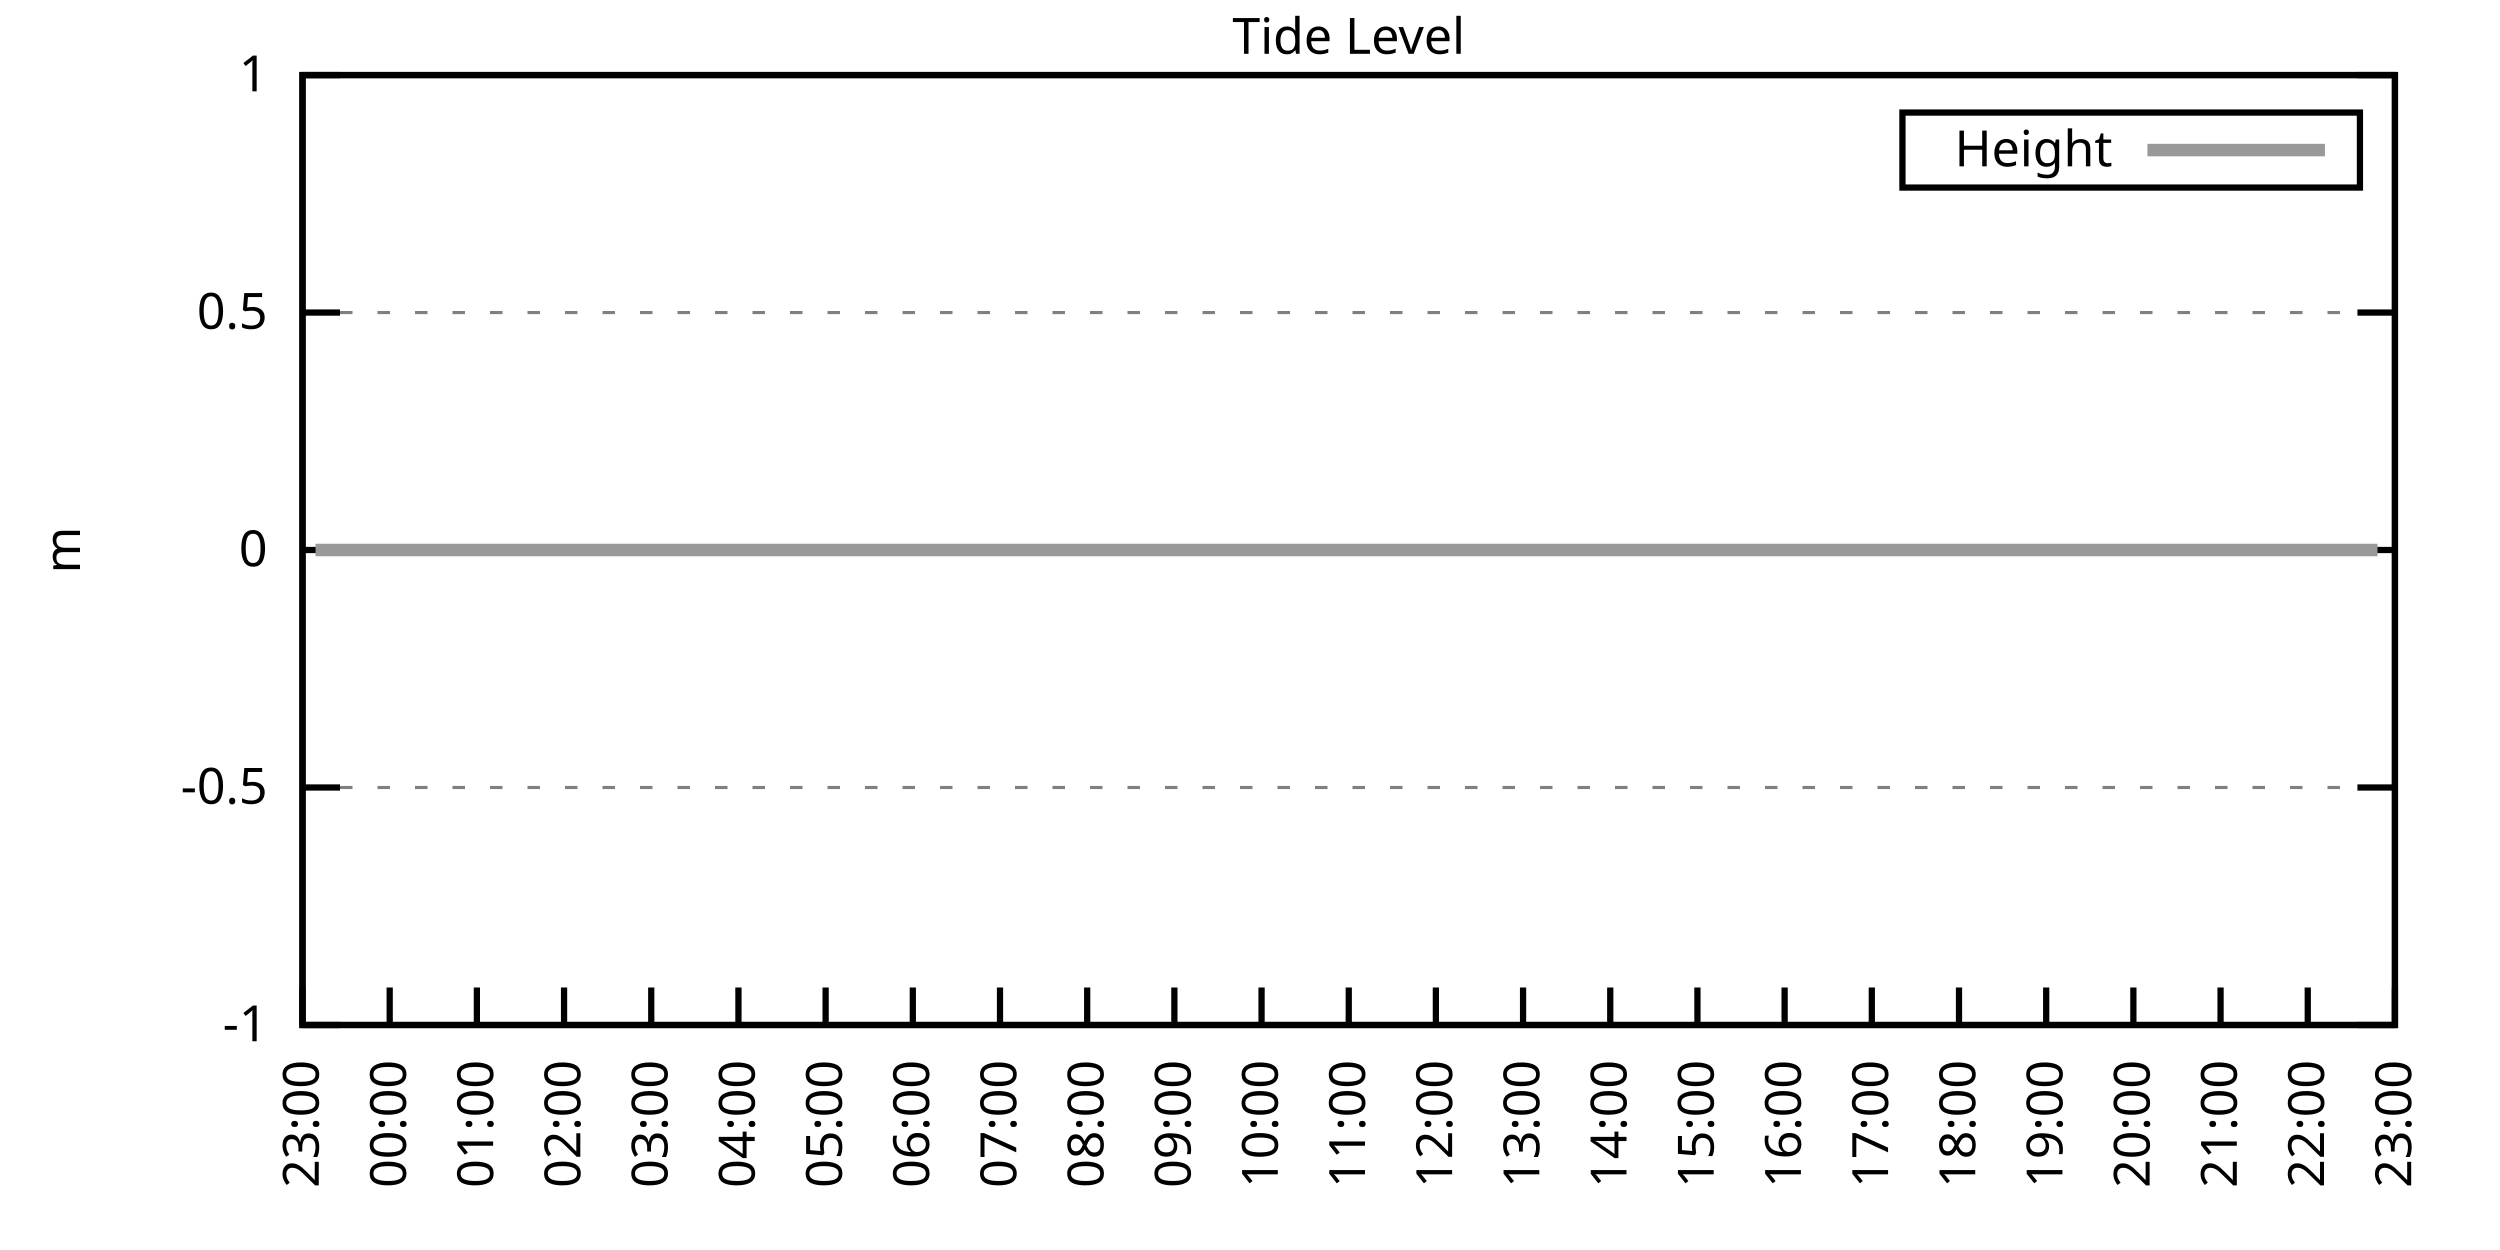
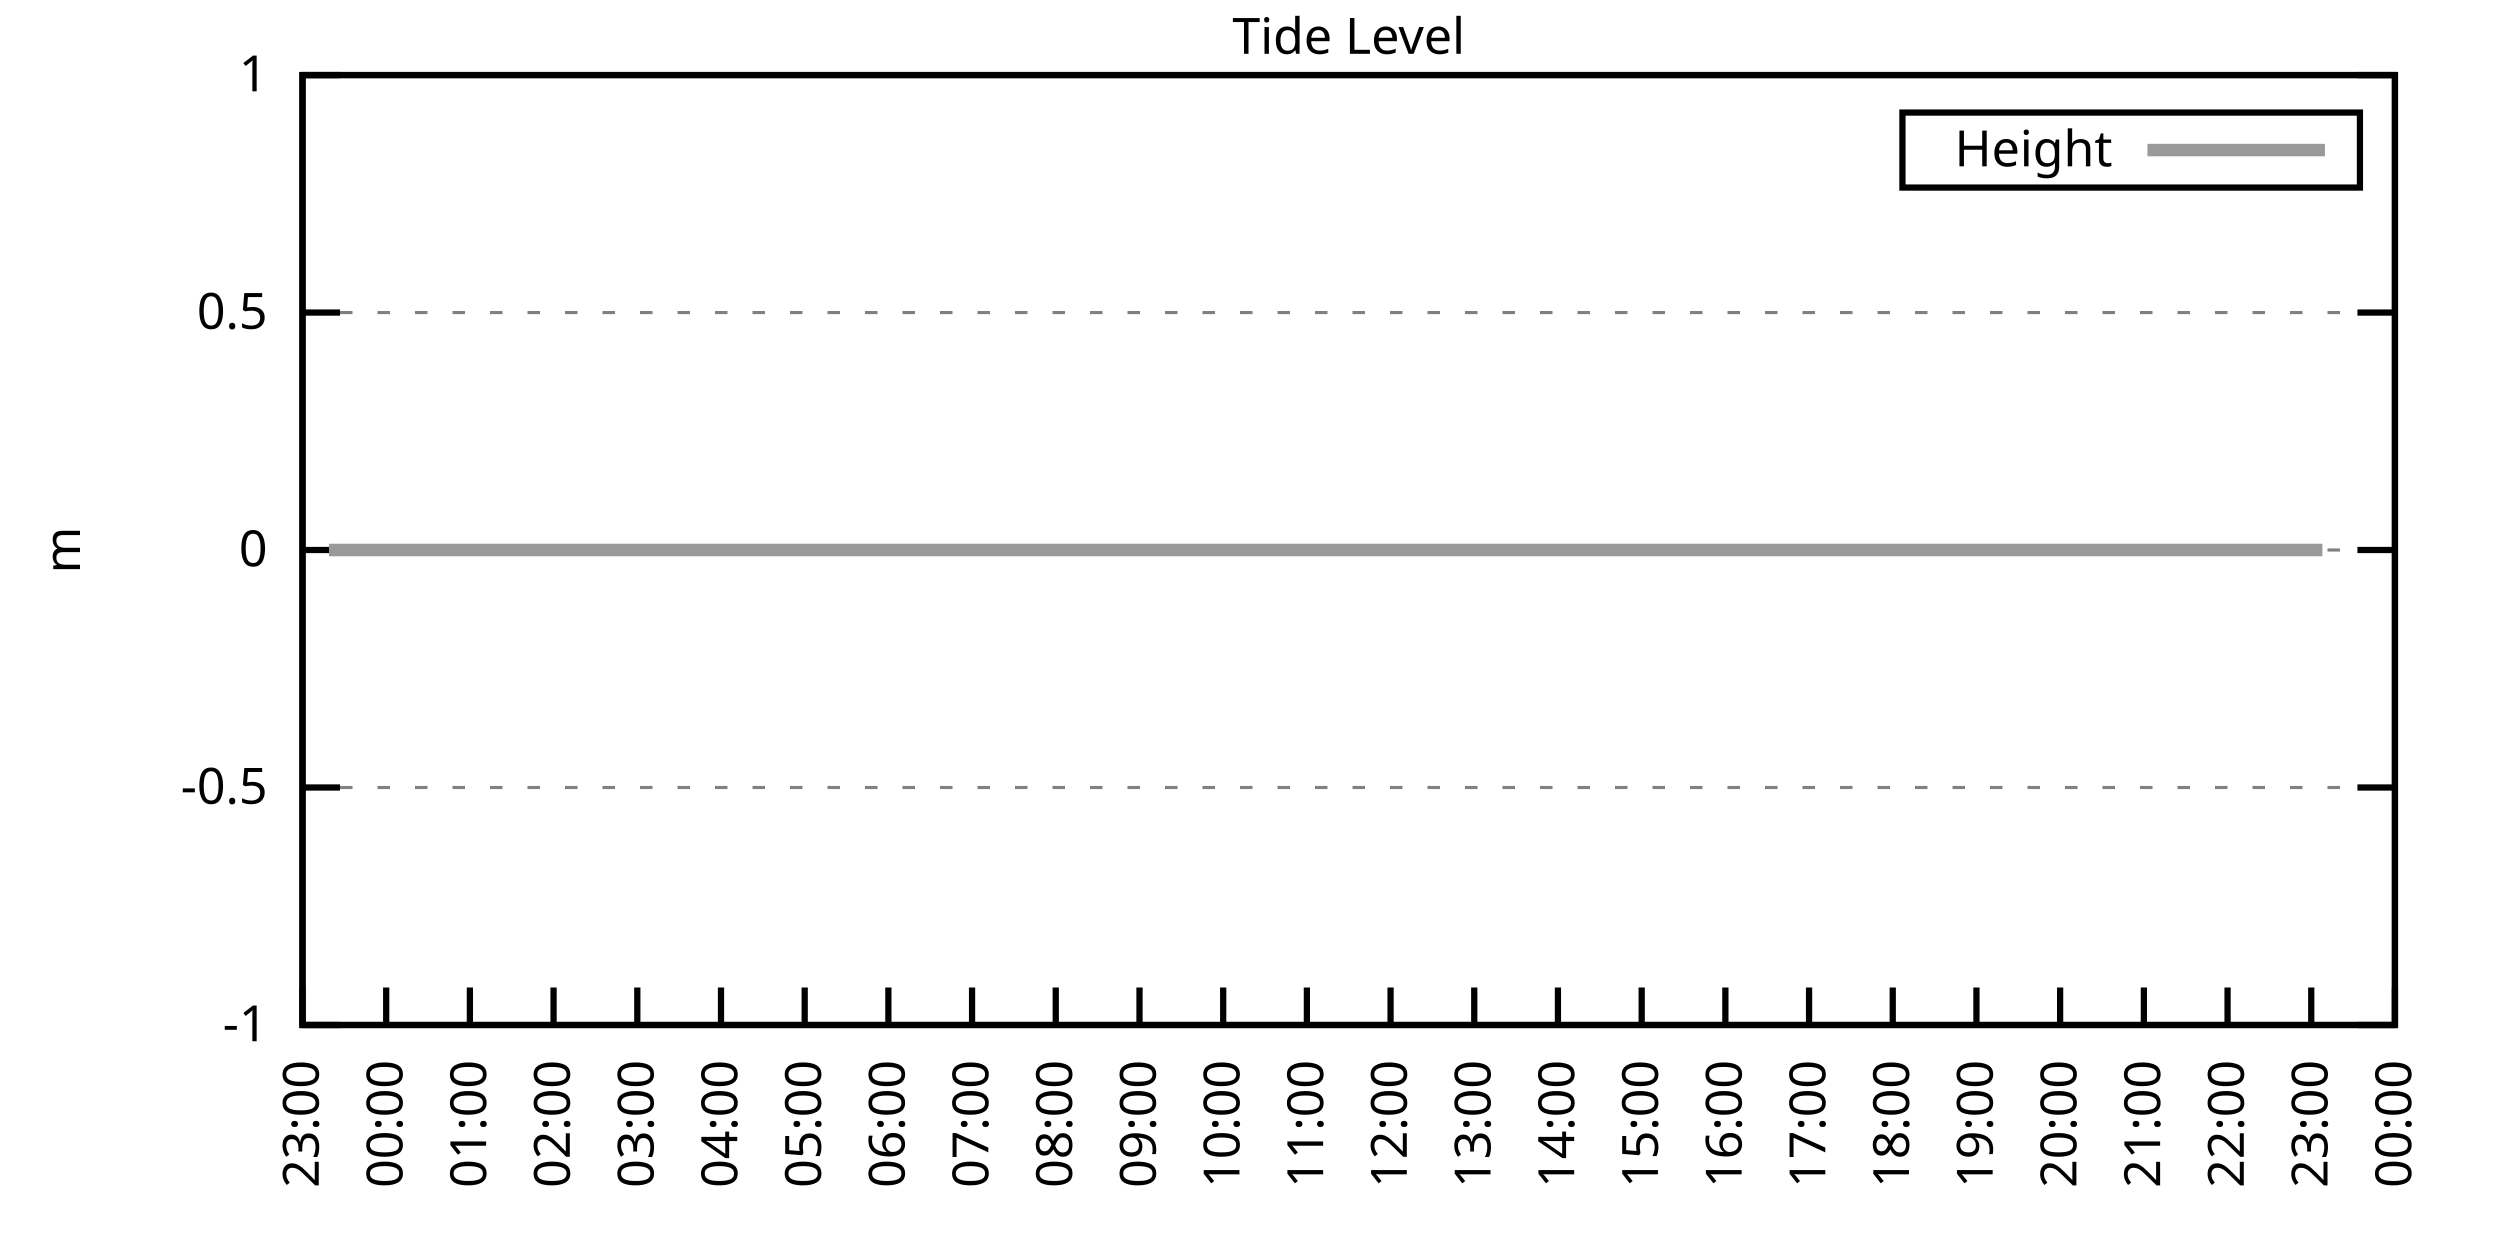
<svg xmlns="http://www.w3.org/2000/svg" xmlns:xlink="http://www.w3.org/1999/xlink" width="400" height="200" viewBox="0 0 400 200">
  <g id="gnuplot_canvas">
    <rect x="0" y="0" width="400" height="200" fill="none" />
    <defs>
      <circle id="gpDot" r="0.5" stroke-width="0.5" stroke="currentColor" />
      <path id="gpPt0" stroke-width="0.333" stroke="currentColor" d="M-1,0 h2 M0,-1 v2" />
      <path id="gpPt1" stroke-width="0.333" stroke="currentColor" d="M-1,-1 L1,1 M1,-1 L-1,1" />
      <path id="gpPt2" stroke-width="0.333" stroke="currentColor" d="M-1,0 L1,0 M0,-1 L0,1 M-1,-1 L1,1 M-1,1 L1,-1" />
      <rect id="gpPt3" stroke-width="0.333" stroke="currentColor" x="-1" y="-1" width="2" height="2" />
      <rect id="gpPt4" stroke-width="0.333" stroke="currentColor" fill="currentColor" x="-1" y="-1" width="2" height="2" />
      <circle id="gpPt5" stroke-width="0.333" stroke="currentColor" cx="0" cy="0" r="1" />
      <use xlink:href="#gpPt5" id="gpPt6" fill="currentColor" stroke="none" />
      <path id="gpPt7" stroke-width="0.333" stroke="currentColor" d="M0,-1.33 L-1.33,0.67 L1.33,0.67 z" />
      <use xlink:href="#gpPt7" id="gpPt8" fill="currentColor" stroke="none" />
      <use xlink:href="#gpPt7" id="gpPt9" stroke="currentColor" transform="rotate(180)" />
      <use xlink:href="#gpPt9" id="gpPt10" fill="currentColor" stroke="none" />
      <use xlink:href="#gpPt3" id="gpPt11" stroke="currentColor" transform="rotate(45)" />
      <use xlink:href="#gpPt11" id="gpPt12" fill="currentColor" stroke="none" />
      <path id="gpPt13" stroke-width="0.333" stroke="currentColor" d="M0,1.330 L1.265,0.411 L0.782,-1.067 L-0.782,-1.076 L-1.265,0.411 z" />
      <use xlink:href="#gpPt13" id="gpPt14" fill="currentColor" stroke="none" />
      <filter id="textbox" filterUnits="objectBoundingBox" x="0" y="0" height="1" width="1">
        <feFlood flood-color="white" flood-opacity="1" result="bgnd" />
        <feComposite in="SourceGraphic" in2="bgnd" operator="atop" />
      </filter>
      <filter id="greybox" filterUnits="objectBoundingBox" x="0" y="0" height="1" width="1">
        <feFlood flood-color="lightgrey" flood-opacity="1" result="grey" />
        <feComposite in="SourceGraphic" in2="grey" operator="atop" />
      </filter>
    </defs>
    <g fill="none" color="white" stroke="currentColor" stroke-width="1.00" stroke-linecap="butt" stroke-linejoin="miter">
</g>
    <g fill="none" color="black" stroke="currentColor" stroke-width="1.00" stroke-linecap="butt" stroke-linejoin="miter">
      <g stroke="none" shape-rendering="crispEdges">
        <polygon fill="rgb(255, 255, 255)" points="48.40,164.00 383.18,164.00 383.18,12.02 48.40,12.02 " />
      </g>
    </g>
    <g fill="none" color="black" stroke="currentColor" stroke-width="1.00" stroke-linecap="butt" stroke-linejoin="miter">
</g>
    <g fill="none" color="black" stroke="black" stroke-width="0.50" stroke-linecap="butt" stroke-linejoin="miter">
</g>
    <g fill="none" color="gray" stroke="currentColor" stroke-width="0.50" stroke-linecap="butt" stroke-linejoin="miter">
      <path stroke="gray" stroke-dasharray="2,4" class="gridline" d="M48.40,164.00 L383.19,164.00  " />
    </g>
    <g fill="none" color="gray" stroke="gray" stroke-width="1.00" stroke-linecap="butt" stroke-linejoin="miter">
</g>
    <g fill="none" color="black" stroke="currentColor" stroke-width="1.00" stroke-linecap="butt" stroke-linejoin="miter">
      <path stroke="black" d="M48.40,164.00 L54.40,164.00 M383.19,164.00 L377.19,164.00  " />
      <g transform="translate(42.80,166.60)" stroke="none" fill="black" font-family="Sans" font-size="8.00" text-anchor="end">
        <text>
          <tspan font-family="Sans">-1</tspan>
        </text>
      </g>
    </g>
    <g fill="none" color="black" stroke="currentColor" stroke-width="1.00" stroke-linecap="butt" stroke-linejoin="miter">
</g>
    <g fill="none" color="black" stroke="black" stroke-width="0.50" stroke-linecap="butt" stroke-linejoin="miter">
</g>
    <g fill="none" color="gray" stroke="currentColor" stroke-width="0.50" stroke-linecap="butt" stroke-linejoin="miter">
      <path stroke="gray" stroke-dasharray="2,4" class="gridline" d="M48.40,126.00 L383.19,126.00  " />
    </g>
    <g fill="none" color="gray" stroke="gray" stroke-width="1.00" stroke-linecap="butt" stroke-linejoin="miter">
</g>
    <g fill="none" color="black" stroke="currentColor" stroke-width="1.00" stroke-linecap="butt" stroke-linejoin="miter">
      <path stroke="black" d="M48.40,126.00 L54.40,126.00 M383.19,126.00 L377.19,126.00  " />
      <g transform="translate(42.80,128.60)" stroke="none" fill="black" font-family="Sans" font-size="8.00" text-anchor="end">
        <text>
          <tspan font-family="Sans">-0.5</tspan>
        </text>
      </g>
    </g>
    <g fill="none" color="black" stroke="currentColor" stroke-width="1.00" stroke-linecap="butt" stroke-linejoin="miter">
</g>
    <g fill="none" color="black" stroke="black" stroke-width="0.50" stroke-linecap="butt" stroke-linejoin="miter">
</g>
    <g fill="none" color="gray" stroke="currentColor" stroke-width="0.50" stroke-linecap="butt" stroke-linejoin="miter">
      <path stroke="gray" stroke-dasharray="2,4" class="gridline" d="M48.40,88.00 L383.19,88.00  " />
    </g>
    <g fill="none" color="gray" stroke="gray" stroke-width="1.00" stroke-linecap="butt" stroke-linejoin="miter">
</g>
    <g fill="none" color="black" stroke="currentColor" stroke-width="1.00" stroke-linecap="butt" stroke-linejoin="miter">
      <path stroke="black" d="M48.40,88.00 L54.40,88.00 M383.19,88.00 L377.19,88.00  " />
      <g transform="translate(42.80,90.60)" stroke="none" fill="black" font-family="Sans" font-size="8.00" text-anchor="end">
        <text>
          <tspan font-family="Sans"> 0</tspan>
        </text>
      </g>
    </g>
    <g fill="none" color="black" stroke="currentColor" stroke-width="1.00" stroke-linecap="butt" stroke-linejoin="miter">
</g>
    <g fill="none" color="black" stroke="black" stroke-width="0.50" stroke-linecap="butt" stroke-linejoin="miter">
</g>
    <g fill="none" color="gray" stroke="currentColor" stroke-width="0.50" stroke-linecap="butt" stroke-linejoin="miter">
      <path stroke="gray" stroke-dasharray="2,4" class="gridline" d="M48.40,50.01 L383.19,50.01  " />
    </g>
    <g fill="none" color="gray" stroke="gray" stroke-width="1.00" stroke-linecap="butt" stroke-linejoin="miter">
</g>
    <g fill="none" color="black" stroke="currentColor" stroke-width="1.00" stroke-linecap="butt" stroke-linejoin="miter">
      <path stroke="black" d="M48.40,50.01 L54.40,50.01 M383.19,50.01 L377.19,50.01  " />
      <g transform="translate(42.80,52.61)" stroke="none" fill="black" font-family="Sans" font-size="8.00" text-anchor="end">
        <text>
          <tspan font-family="Sans"> 0.5</tspan>
        </text>
      </g>
    </g>
    <g fill="none" color="black" stroke="currentColor" stroke-width="1.00" stroke-linecap="butt" stroke-linejoin="miter">
</g>
    <g fill="none" color="black" stroke="black" stroke-width="0.50" stroke-linecap="butt" stroke-linejoin="miter">
</g>
    <g fill="none" color="gray" stroke="currentColor" stroke-width="0.50" stroke-linecap="butt" stroke-linejoin="miter">
      <path stroke="gray" stroke-dasharray="2,4" class="gridline" d="M48.40,12.01 L383.19,12.01  " />
    </g>
    <g fill="none" color="gray" stroke="gray" stroke-width="1.00" stroke-linecap="butt" stroke-linejoin="miter">
</g>
    <g fill="none" color="black" stroke="currentColor" stroke-width="1.00" stroke-linecap="butt" stroke-linejoin="miter">
      <path stroke="black" d="M48.40,12.01 L54.40,12.01 M383.19,12.01 L377.19,12.01  " />
      <g transform="translate(42.80,14.61)" stroke="none" fill="black" font-family="Sans" font-size="8.00" text-anchor="end">
        <text>
          <tspan font-family="Sans"> 1</tspan>
        </text>
      </g>
    </g>
    <g fill="none" color="black" stroke="currentColor" stroke-width="1.00" stroke-linecap="butt" stroke-linejoin="miter">
      <path stroke="black" d="M48.40,164.00 L48.40,158.00  " />
      <g transform="translate(51.00,169.60) rotate(270.00)" stroke="none" fill="black" font-family="Sans" font-size="8.00" text-anchor="end">
        <text>
          <tspan font-family="Sans">23:00</tspan>
        </text>
      </g>
    </g>
    <g fill="none" color="black" stroke="currentColor" stroke-width="1.00" stroke-linecap="butt" stroke-linejoin="miter">
-       <path stroke="black" d="M62.35,164.00 L62.35,158.00  " />
-       <g transform="translate(64.95,169.60) rotate(270.00)" stroke="none" fill="black" font-family="Sans" font-size="8.00" text-anchor="end">
+       <path stroke="black" d="M61.79,164.00 L61.79,158.00  " />
+       <g transform="translate(64.39,169.60) rotate(270.00)" stroke="none" fill="black" font-family="Sans" font-size="8.00" text-anchor="end">
        <text>
          <tspan font-family="Sans">00:00</tspan>
        </text>
      </g>
    </g>
    <g fill="none" color="black" stroke="currentColor" stroke-width="1.00" stroke-linecap="butt" stroke-linejoin="miter">
-       <path stroke="black" d="M76.30,164.00 L76.30,158.00  " />
-       <g transform="translate(78.90,169.60) rotate(270.00)" stroke="none" fill="black" font-family="Sans" font-size="8.00" text-anchor="end">
+       <path stroke="black" d="M75.18,164.00 L75.18,158.00  " />
+       <g transform="translate(77.78,169.60) rotate(270.00)" stroke="none" fill="black" font-family="Sans" font-size="8.00" text-anchor="end">
        <text>
          <tspan font-family="Sans">01:00</tspan>
        </text>
      </g>
    </g>
    <g fill="none" color="black" stroke="currentColor" stroke-width="1.00" stroke-linecap="butt" stroke-linejoin="miter">
-       <path stroke="black" d="M90.25,164.00 L90.25,158.00  " />
-       <g transform="translate(92.85,169.60) rotate(270.00)" stroke="none" fill="black" font-family="Sans" font-size="8.00" text-anchor="end">
+       <path stroke="black" d="M88.57,164.00 L88.57,158.00  " />
+       <g transform="translate(91.17,169.60) rotate(270.00)" stroke="none" fill="black" font-family="Sans" font-size="8.00" text-anchor="end">
        <text>
          <tspan font-family="Sans">02:00</tspan>
        </text>
      </g>
    </g>
    <g fill="none" color="black" stroke="currentColor" stroke-width="1.00" stroke-linecap="butt" stroke-linejoin="miter">
-       <path stroke="black" d="M104.20,164.00 L104.20,158.00  " />
-       <g transform="translate(106.80,169.60) rotate(270.00)" stroke="none" fill="black" font-family="Sans" font-size="8.00" text-anchor="end">
+       <path stroke="black" d="M101.97,164.00 L101.97,158.00  " />
+       <g transform="translate(104.57,169.60) rotate(270.00)" stroke="none" fill="black" font-family="Sans" font-size="8.00" text-anchor="end">
        <text>
          <tspan font-family="Sans">03:00</tspan>
        </text>
      </g>
    </g>
    <g fill="none" color="black" stroke="currentColor" stroke-width="1.00" stroke-linecap="butt" stroke-linejoin="miter">
-       <path stroke="black" d="M118.15,164.00 L118.15,158.00  " />
-       <g transform="translate(120.75,169.60) rotate(270.00)" stroke="none" fill="black" font-family="Sans" font-size="8.00" text-anchor="end">
+       <path stroke="black" d="M115.36,164.00 L115.36,158.00  " />
+       <g transform="translate(117.96,169.60) rotate(270.00)" stroke="none" fill="black" font-family="Sans" font-size="8.00" text-anchor="end">
        <text>
          <tspan font-family="Sans">04:00</tspan>
        </text>
      </g>
    </g>
    <g fill="none" color="black" stroke="currentColor" stroke-width="1.00" stroke-linecap="butt" stroke-linejoin="miter">
-       <path stroke="black" d="M132.10,164.00 L132.10,158.00  " />
-       <g transform="translate(134.70,169.60) rotate(270.00)" stroke="none" fill="black" font-family="Sans" font-size="8.00" text-anchor="end">
+       <path stroke="black" d="M128.75,164.00 L128.75,158.00  " />
+       <g transform="translate(131.35,169.60) rotate(270.00)" stroke="none" fill="black" font-family="Sans" font-size="8.00" text-anchor="end">
        <text>
          <tspan font-family="Sans">05:00</tspan>
        </text>
      </g>
    </g>
    <g fill="none" color="black" stroke="currentColor" stroke-width="1.00" stroke-linecap="butt" stroke-linejoin="miter">
-       <path stroke="black" d="M146.05,164.00 L146.05,158.00  " />
-       <g transform="translate(148.65,169.60) rotate(270.00)" stroke="none" fill="black" font-family="Sans" font-size="8.00" text-anchor="end">
+       <path stroke="black" d="M142.14,164.00 L142.14,158.00  " />
+       <g transform="translate(144.74,169.60) rotate(270.00)" stroke="none" fill="black" font-family="Sans" font-size="8.00" text-anchor="end">
        <text>
          <tspan font-family="Sans">06:00</tspan>
        </text>
      </g>
    </g>
    <g fill="none" color="black" stroke="currentColor" stroke-width="1.00" stroke-linecap="butt" stroke-linejoin="miter">
-       <path stroke="black" d="M160.00,164.00 L160.00,158.00  " />
-       <g transform="translate(162.60,169.60) rotate(270.00)" stroke="none" fill="black" font-family="Sans" font-size="8.00" text-anchor="end">
+       <path stroke="black" d="M155.53,164.00 L155.53,158.00  " />
+       <g transform="translate(158.13,169.60) rotate(270.00)" stroke="none" fill="black" font-family="Sans" font-size="8.00" text-anchor="end">
        <text>
          <tspan font-family="Sans">07:00</tspan>
        </text>
      </g>
    </g>
    <g fill="none" color="black" stroke="currentColor" stroke-width="1.00" stroke-linecap="butt" stroke-linejoin="miter">
-       <path stroke="black" d="M173.95,164.00 L173.95,158.00  " />
-       <g transform="translate(176.55,169.60) rotate(270.00)" stroke="none" fill="black" font-family="Sans" font-size="8.00" text-anchor="end">
+       <path stroke="black" d="M168.92,164.00 L168.92,158.00  " />
+       <g transform="translate(171.52,169.60) rotate(270.00)" stroke="none" fill="black" font-family="Sans" font-size="8.00" text-anchor="end">
        <text>
          <tspan font-family="Sans">08:00</tspan>
        </text>
      </g>
    </g>
    <g fill="none" color="black" stroke="currentColor" stroke-width="1.00" stroke-linecap="butt" stroke-linejoin="miter">
-       <path stroke="black" d="M187.90,164.00 L187.90,158.00  " />
-       <g transform="translate(190.50,169.60) rotate(270.00)" stroke="none" fill="black" font-family="Sans" font-size="8.00" text-anchor="end">
+       <path stroke="black" d="M182.32,164.00 L182.32,158.00  " />
+       <g transform="translate(184.92,169.60) rotate(270.00)" stroke="none" fill="black" font-family="Sans" font-size="8.00" text-anchor="end">
        <text>
          <tspan font-family="Sans">09:00</tspan>
        </text>
      </g>
    </g>
    <g fill="none" color="black" stroke="currentColor" stroke-width="1.00" stroke-linecap="butt" stroke-linejoin="miter">
-       <path stroke="black" d="M201.85,164.00 L201.85,158.00  " />
-       <g transform="translate(204.45,169.60) rotate(270.00)" stroke="none" fill="black" font-family="Sans" font-size="8.00" text-anchor="end">
+       <path stroke="black" d="M195.71,164.00 L195.71,158.00  " />
+       <g transform="translate(198.31,169.60) rotate(270.00)" stroke="none" fill="black" font-family="Sans" font-size="8.00" text-anchor="end">
        <text>
          <tspan font-family="Sans">10:00</tspan>
        </text>
      </g>
    </g>
    <g fill="none" color="black" stroke="currentColor" stroke-width="1.00" stroke-linecap="butt" stroke-linejoin="miter">
-       <path stroke="black" d="M215.80,164.00 L215.80,158.00  " />
-       <g transform="translate(218.40,169.60) rotate(270.00)" stroke="none" fill="black" font-family="Sans" font-size="8.00" text-anchor="end">
+       <path stroke="black" d="M209.10,164.00 L209.10,158.00  " />
+       <g transform="translate(211.70,169.60) rotate(270.00)" stroke="none" fill="black" font-family="Sans" font-size="8.00" text-anchor="end">
        <text>
          <tspan font-family="Sans">11:00</tspan>
        </text>
      </g>
    </g>
    <g fill="none" color="black" stroke="currentColor" stroke-width="1.00" stroke-linecap="butt" stroke-linejoin="miter">
-       <path stroke="black" d="M229.74,164.00 L229.74,158.00  " />
-       <g transform="translate(232.34,169.60) rotate(270.00)" stroke="none" fill="black" font-family="Sans" font-size="8.00" text-anchor="end">
+       <path stroke="black" d="M222.49,164.00 L222.49,158.00  " />
+       <g transform="translate(225.09,169.60) rotate(270.00)" stroke="none" fill="black" font-family="Sans" font-size="8.00" text-anchor="end">
        <text>
          <tspan font-family="Sans">12:00</tspan>
        </text>
      </g>
    </g>
    <g fill="none" color="black" stroke="currentColor" stroke-width="1.00" stroke-linecap="butt" stroke-linejoin="miter">
-       <path stroke="black" d="M243.69,164.00 L243.69,158.00  " />
-       <g transform="translate(246.29,169.60) rotate(270.00)" stroke="none" fill="black" font-family="Sans" font-size="8.00" text-anchor="end">
+       <path stroke="black" d="M235.88,164.00 L235.88,158.00  " />
+       <g transform="translate(238.48,169.60) rotate(270.00)" stroke="none" fill="black" font-family="Sans" font-size="8.00" text-anchor="end">
        <text>
          <tspan font-family="Sans">13:00</tspan>
        </text>
      </g>
    </g>
    <g fill="none" color="black" stroke="currentColor" stroke-width="1.00" stroke-linecap="butt" stroke-linejoin="miter">
-       <path stroke="black" d="M257.64,164.00 L257.64,158.00  " />
-       <g transform="translate(260.24,169.60) rotate(270.00)" stroke="none" fill="black" font-family="Sans" font-size="8.00" text-anchor="end">
+       <path stroke="black" d="M249.27,164.00 L249.27,158.00  " />
+       <g transform="translate(251.87,169.60) rotate(270.00)" stroke="none" fill="black" font-family="Sans" font-size="8.00" text-anchor="end">
        <text>
          <tspan font-family="Sans">14:00</tspan>
        </text>
      </g>
    </g>
    <g fill="none" color="black" stroke="currentColor" stroke-width="1.00" stroke-linecap="butt" stroke-linejoin="miter">
-       <path stroke="black" d="M271.59,164.00 L271.59,158.00  " />
-       <g transform="translate(274.19,169.60) rotate(270.00)" stroke="none" fill="black" font-family="Sans" font-size="8.00" text-anchor="end">
+       <path stroke="black" d="M262.67,164.00 L262.67,158.00  " />
+       <g transform="translate(265.27,169.60) rotate(270.00)" stroke="none" fill="black" font-family="Sans" font-size="8.00" text-anchor="end">
        <text>
          <tspan font-family="Sans">15:00</tspan>
        </text>
      </g>
    </g>
    <g fill="none" color="black" stroke="currentColor" stroke-width="1.00" stroke-linecap="butt" stroke-linejoin="miter">
-       <path stroke="black" d="M285.54,164.00 L285.54,158.00  " />
-       <g transform="translate(288.14,169.60) rotate(270.00)" stroke="none" fill="black" font-family="Sans" font-size="8.00" text-anchor="end">
+       <path stroke="black" d="M276.06,164.00 L276.06,158.00  " />
+       <g transform="translate(278.66,169.60) rotate(270.00)" stroke="none" fill="black" font-family="Sans" font-size="8.00" text-anchor="end">
        <text>
          <tspan font-family="Sans">16:00</tspan>
        </text>
      </g>
    </g>
    <g fill="none" color="black" stroke="currentColor" stroke-width="1.00" stroke-linecap="butt" stroke-linejoin="miter">
-       <path stroke="black" d="M299.49,164.00 L299.49,158.00  " />
-       <g transform="translate(302.09,169.60) rotate(270.00)" stroke="none" fill="black" font-family="Sans" font-size="8.00" text-anchor="end">
+       <path stroke="black" d="M289.45,164.00 L289.45,158.00  " />
+       <g transform="translate(292.05,169.60) rotate(270.00)" stroke="none" fill="black" font-family="Sans" font-size="8.00" text-anchor="end">
        <text>
          <tspan font-family="Sans">17:00</tspan>
        </text>
      </g>
    </g>
    <g fill="none" color="black" stroke="currentColor" stroke-width="1.00" stroke-linecap="butt" stroke-linejoin="miter">
-       <path stroke="black" d="M313.44,164.00 L313.44,158.00  " />
-       <g transform="translate(316.04,169.60) rotate(270.00)" stroke="none" fill="black" font-family="Sans" font-size="8.00" text-anchor="end">
+       <path stroke="black" d="M302.84,164.00 L302.84,158.00  " />
+       <g transform="translate(305.44,169.60) rotate(270.00)" stroke="none" fill="black" font-family="Sans" font-size="8.00" text-anchor="end">
        <text>
          <tspan font-family="Sans">18:00</tspan>
        </text>
      </g>
    </g>
    <g fill="none" color="black" stroke="currentColor" stroke-width="1.00" stroke-linecap="butt" stroke-linejoin="miter">
-       <path stroke="black" d="M327.39,164.00 L327.39,158.00  " />
-       <g transform="translate(329.99,169.60) rotate(270.00)" stroke="none" fill="black" font-family="Sans" font-size="8.00" text-anchor="end">
+       <path stroke="black" d="M316.23,164.00 L316.23,158.00  " />
+       <g transform="translate(318.83,169.60) rotate(270.00)" stroke="none" fill="black" font-family="Sans" font-size="8.00" text-anchor="end">
        <text>
          <tspan font-family="Sans">19:00</tspan>
        </text>
      </g>
    </g>
    <g fill="none" color="black" stroke="currentColor" stroke-width="1.00" stroke-linecap="butt" stroke-linejoin="miter">
-       <path stroke="black" d="M341.34,164.00 L341.34,158.00  " />
-       <g transform="translate(343.94,169.60) rotate(270.00)" stroke="none" fill="black" font-family="Sans" font-size="8.00" text-anchor="end">
+       <path stroke="black" d="M329.62,164.00 L329.62,158.00  " />
+       <g transform="translate(332.22,169.60) rotate(270.00)" stroke="none" fill="black" font-family="Sans" font-size="8.00" text-anchor="end">
        <text>
          <tspan font-family="Sans">20:00</tspan>
        </text>
      </g>
    </g>
    <g fill="none" color="black" stroke="currentColor" stroke-width="1.00" stroke-linecap="butt" stroke-linejoin="miter">
-       <path stroke="black" d="M355.29,164.00 L355.29,158.00  " />
-       <g transform="translate(357.89,169.60) rotate(270.00)" stroke="none" fill="black" font-family="Sans" font-size="8.00" text-anchor="end">
+       <path stroke="black" d="M343.02,164.00 L343.02,158.00  " />
+       <g transform="translate(345.62,169.60) rotate(270.00)" stroke="none" fill="black" font-family="Sans" font-size="8.00" text-anchor="end">
        <text>
          <tspan font-family="Sans">21:00</tspan>
        </text>
      </g>
    </g>
    <g fill="none" color="black" stroke="currentColor" stroke-width="1.00" stroke-linecap="butt" stroke-linejoin="miter">
-       <path stroke="black" d="M369.24,164.00 L369.24,158.00  " />
-       <g transform="translate(371.84,169.60) rotate(270.00)" stroke="none" fill="black" font-family="Sans" font-size="8.00" text-anchor="end">
+       <path stroke="black" d="M356.41,164.00 L356.41,158.00  " />
+       <g transform="translate(359.01,169.60) rotate(270.00)" stroke="none" fill="black" font-family="Sans" font-size="8.00" text-anchor="end">
        <text>
          <tspan font-family="Sans">22:00</tspan>
+         </text>
+       </g>
+     </g>
+     <g fill="none" color="black" stroke="currentColor" stroke-width="1.00" stroke-linecap="butt" stroke-linejoin="miter">
+       <path stroke="black" d="M369.80,164.00 L369.80,158.00  " />
+       <g transform="translate(372.40,169.60) rotate(270.00)" stroke="none" fill="black" font-family="Sans" font-size="8.00" text-anchor="end">
+         <text>
+           <tspan font-family="Sans">23:00</tspan>
        </text>
      </g>
    </g>
    <g fill="none" color="black" stroke="currentColor" stroke-width="1.00" stroke-linecap="butt" stroke-linejoin="miter">
      <path stroke="black" d="M383.19,164.00 L383.19,158.00  " />
      <g transform="translate(385.79,169.60) rotate(270.00)" stroke="none" fill="black" font-family="Sans" font-size="8.00" text-anchor="end">
        <text>
-           <tspan font-family="Sans">23:00</tspan>
+           <tspan font-family="Sans">00:00</tspan>
        </text>
      </g>
    </g>
    <g fill="none" color="black" stroke="currentColor" stroke-width="1.00" stroke-linecap="butt" stroke-linejoin="miter">
</g>
    <g fill="none" color="black" stroke="currentColor" stroke-width="1.00" stroke-linecap="butt" stroke-linejoin="miter">
      <path stroke="black" d="M48.40,12.01 L48.40,164.00 L383.19,164.00 L383.19,12.01 L48.40,12.01 Z  " />
    </g>
    <g fill="none" color="black" stroke="currentColor" stroke-width="1.00" stroke-linecap="butt" stroke-linejoin="miter">
</g>
    <g fill="none" color="black" stroke="currentColor" stroke-width="1.00" stroke-linecap="butt" stroke-linejoin="miter">
      <path stroke="black" d="M304.39,30.01 L304.39,18.01 L377.59,18.01 L377.59,30.01 L304.39,30.01 Z  " />
    </g>
    <g id="Tide_level_plot_1">
      <g fill="none" color="white" stroke="black" stroke-width="2.00" stroke-linecap="butt" stroke-linejoin="miter">
</g>
      <g fill="none" color="black" stroke="currentColor" stroke-width="2.00" stroke-linecap="butt" stroke-linejoin="miter">
        <g transform="translate(337.99,26.61)" stroke="none" fill="black" font-family="Sans" font-size="8.00" text-anchor="end">
          <text>
            <tspan font-family="Sans">Height</tspan>
          </text>
        </g>
      </g>
      <g fill="none" color="black" stroke="currentColor" stroke-width="2.00" stroke-linecap="butt" stroke-linejoin="miter">
-         <path stroke="rgb(153, 153, 153)" d="M343.59,24.01 L371.99,24.01 M50.49,88.00 L52.82,88.00 L54.68,88.00 L57.23,88.00 L59.79,88.00 L62.12,88.00   L63.74,88.00 L66.53,88.00 L68.63,88.00 L71.42,88.00 L73.74,88.00 L76.07,88.00 L78.16,88.00 L80.72,88.00   L83.04,88.00 L87.46,88.00 L89.78,88.00 L92.34,88.00 L94.43,88.00 L96.53,88.00 L99.32,88.00 L101.41,88.00   L103.97,88.00 L106.06,88.00 L108.62,88.00 L110.71,88.00 L113.27,88.00 L115.59,88.00 L117.92,88.00 L120.24,88.00   L122.33,88.00 L124.66,88.00 L126.75,88.00 L129.31,88.00 L131.87,88.00 L133.96,88.00 L136.28,88.00 L138.84,88.00   L140.70,88.00 L143.02,88.00 L145.81,88.00 L148.14,88.00 L150.46,88.00 L152.79,88.00 L155.11,88.00 L156.97,88.00   L159.53,88.00 L161.86,88.00 L163.95,88.00 L166.74,88.00 L169.06,88.00 L171.39,88.00 L173.25,88.00 L175.81,88.00   L178.13,88.00 L180.69,88.00 L182.78,88.00 L184.87,88.00 L187.43,88.00 L189.76,88.00 L191.85,88.00 L194.64,88.00   L196.73,88.00 L199.29,88.00 L201.38,88.00 L203.71,88.00 L205.80,88.00 L208.36,88.00 L210.91,88.00 L213.24,88.00   L215.33,88.00 L217.89,88.00 L219.98,88.00 L222.54,88.00 L224.86,88.00 L226.95,88.00 L229.28,88.00 L231.37,88.00   L233.93,88.00 L236.25,88.00 L238.58,88.00 L241.14,88.00 L243.23,88.00 L245.79,88.00 L248.11,88.00 L250.20,88.00   L252.76,88.00 L257.18,88.00 L259.50,88.00 L262.06,88.00 L264.15,88.00 L266.48,88.00 L268.80,88.00 L271.13,88.00   L273.69,88.00 L275.78,88.00 L278.10,88.00 L280.66,88.00 L282.75,88.00 L285.08,88.00 L287.40,88.00 L289.73,88.00   L292.05,88.00 L294.15,88.00 L296.70,88.00 L299.26,88.00 L301.58,88.00 L303.68,88.00 L306.23,88.00 L308.33,88.00   L310.65,88.00 L313.21,88.00 L315.30,88.00 L317.86,88.00 L320.18,88.00 L322.28,88.00 L324.83,88.00 L327.16,88.00   L329.48,88.00 L331.58,88.00 L333.90,88.00 L336.23,88.00 L338.78,88.00 L340.88,88.00 L343.43,88.00 L345.53,88.00   L348.08,88.00 L349.94,88.00 L352.50,88.00 L355.06,88.00 L357.15,88.00 L359.24,88.00 L362.03,88.00 L364.13,88.00   L366.45,88.00 L368.78,88.00 L371.10,88.00 L373.19,88.00 L375.75,88.00 L378.08,88.00 L380.40,88.00  " />
+         <path stroke="rgb(153, 153, 153)" d="M343.59,24.01 L371.99,24.01 M52.64,88.00 L54.43,88.00 L56.88,88.00 L59.34,88.00 L61.57,88.00 L63.13,88.00   L65.81,88.00 L67.82,88.00 L70.50,88.00 L72.73,88.00 L74.96,88.00 L76.97,88.00 L79.42,88.00 L81.66,88.00   L85.90,88.00 L88.13,88.00 L90.58,88.00 L92.59,88.00 L94.60,88.00 L97.28,88.00 L99.29,88.00 L101.74,88.00   L103.75,88.00 L106.21,88.00 L108.22,88.00 L110.67,88.00 L112.90,88.00 L115.13,88.00 L117.37,88.00 L119.38,88.00   L121.61,88.00 L123.62,88.00 L126.07,88.00 L128.53,88.00 L130.54,88.00 L132.77,88.00 L135.22,88.00 L137.01,88.00   L139.24,88.00 L141.92,88.00 L144.15,88.00 L146.38,88.00 L148.61,88.00 L150.85,88.00 L152.63,88.00 L155.09,88.00   L157.32,88.00 L159.33,88.00 L162.01,88.00 L164.24,88.00 L166.47,88.00 L168.25,88.00 L170.71,88.00 L172.94,88.00   L175.40,88.00 L177.41,88.00 L179.41,88.00 L181.87,88.00 L184.10,88.00 L186.11,88.00 L188.79,88.00 L190.80,88.00   L193.25,88.00 L195.26,88.00 L197.49,88.00 L199.50,88.00 L201.96,88.00 L204.41,88.00 L206.64,88.00 L208.65,88.00   L211.11,88.00 L213.12,88.00 L215.57,88.00 L217.80,88.00 L219.81,88.00 L222.04,88.00 L224.05,88.00 L226.51,88.00   L228.74,88.00 L230.97,88.00 L233.43,88.00 L235.44,88.00 L237.89,88.00 L240.12,88.00 L242.13,88.00 L244.59,88.00   L248.83,88.00 L251.06,88.00 L253.51,88.00 L255.52,88.00 L257.76,88.00 L259.99,88.00 L262.22,88.00 L264.67,88.00   L266.68,88.00 L268.92,88.00 L271.37,88.00 L273.38,88.00 L275.61,88.00 L277.84,88.00 L280.07,88.00 L282.31,88.00   L284.32,88.00 L286.77,88.00 L289.23,88.00 L291.46,88.00 L293.47,88.00 L295.92,88.00 L297.93,88.00 L300.16,88.00   L302.62,88.00 L304.63,88.00 L307.08,88.00 L309.31,88.00 L311.32,88.00 L313.78,88.00 L316.01,88.00 L318.24,88.00   L320.25,88.00 L322.48,88.00 L324.71,88.00 L327.17,88.00 L329.18,88.00 L331.63,88.00 L333.64,88.00 L336.10,88.00   L337.88,88.00 L340.34,88.00 L342.79,88.00 L344.80,88.00 L346.81,88.00 L349.49,88.00 L351.50,88.00 L353.73,88.00   L355.96,88.00 L358.19,88.00 L360.20,88.00 L362.66,88.00 L364.89,88.00 L367.12,88.00 L371.58,88.00  " />
      </g>
    </g>
    <g fill="none" color="black" stroke="currentColor" stroke-width="2.00" stroke-linecap="butt" stroke-linejoin="miter">
</g>
    <g fill="none" color="black" stroke="black" stroke-width="1.00" stroke-linecap="butt" stroke-linejoin="miter">
</g>
    <g fill="none" color="black" stroke="currentColor" stroke-width="1.00" stroke-linecap="butt" stroke-linejoin="miter">
      <path stroke="black" d="M48.40,12.01 L48.40,164.00 L383.19,164.00 L383.19,12.01 L48.40,12.01 Z  " />
      <g transform="translate(12.80,88.01) rotate(270.00)" stroke="none" fill="black" font-family="Sans" font-size="8.00" text-anchor="middle">
        <text>
          <tspan font-family="Sans">m</tspan>
        </text>
      </g>
    </g>
    <g fill="none" color="black" stroke="currentColor" stroke-width="1.00" stroke-linecap="butt" stroke-linejoin="miter">
</g>
    <g fill="none" color="black" stroke="currentColor" stroke-width="1.00" stroke-linecap="butt" stroke-linejoin="miter">
      <g transform="translate(215.79,8.61)" stroke="none" fill="black" font-family="Sans" font-size="8.00" text-anchor="middle">
        <text>
          <tspan font-family="Sans">Tide Level</tspan>
        </text>
      </g>
    </g>
    <g fill="none" color="black" stroke="currentColor" stroke-width="1.00" stroke-linecap="butt" stroke-linejoin="miter">
</g>
  </g>
</svg>
